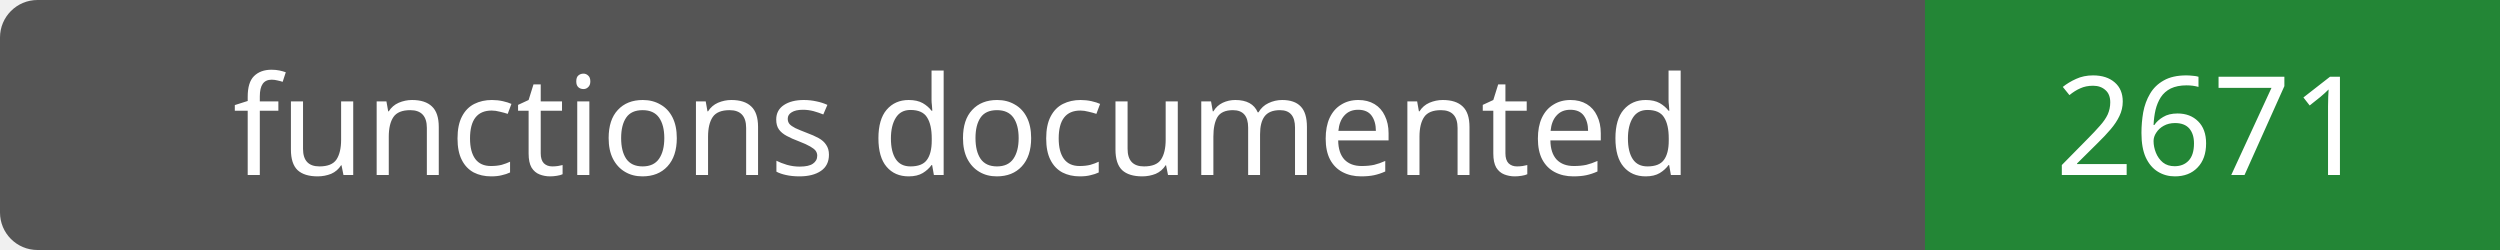
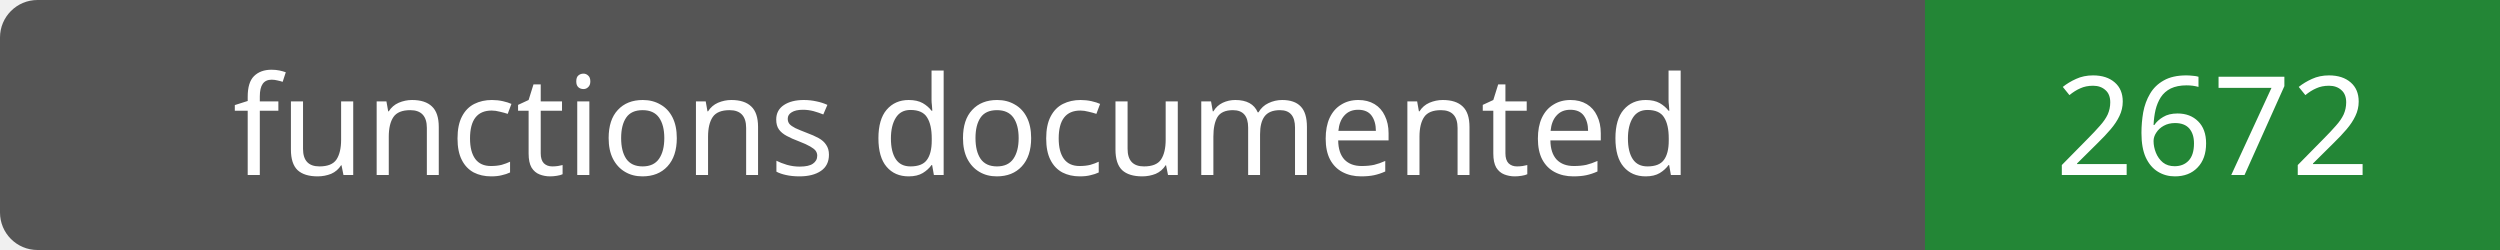
- <svg xmlns="http://www.w3.org/2000/svg" width="200" height="20" role="img" aria-label="functions documented: 2671">
+ <svg xmlns="http://www.w3.org/2000/svg" width="200" height="20" role="img" aria-label="functions documented: 2672">
  <rect width="200" height="20" rx="3" fill="#555" />
  <path fill="#238636" d="M154 0h46v20H154z" />
  <g fill="#fff" text-anchor="middle" font-family="Verdana,sans-serif" font-size="11">
    <text x="77.0" y="14">functions documented</text>
-     <text x="177.0" y="14">2671</text>
+     <text x="177.0" y="14">2672</text>
  </g>
</svg>
